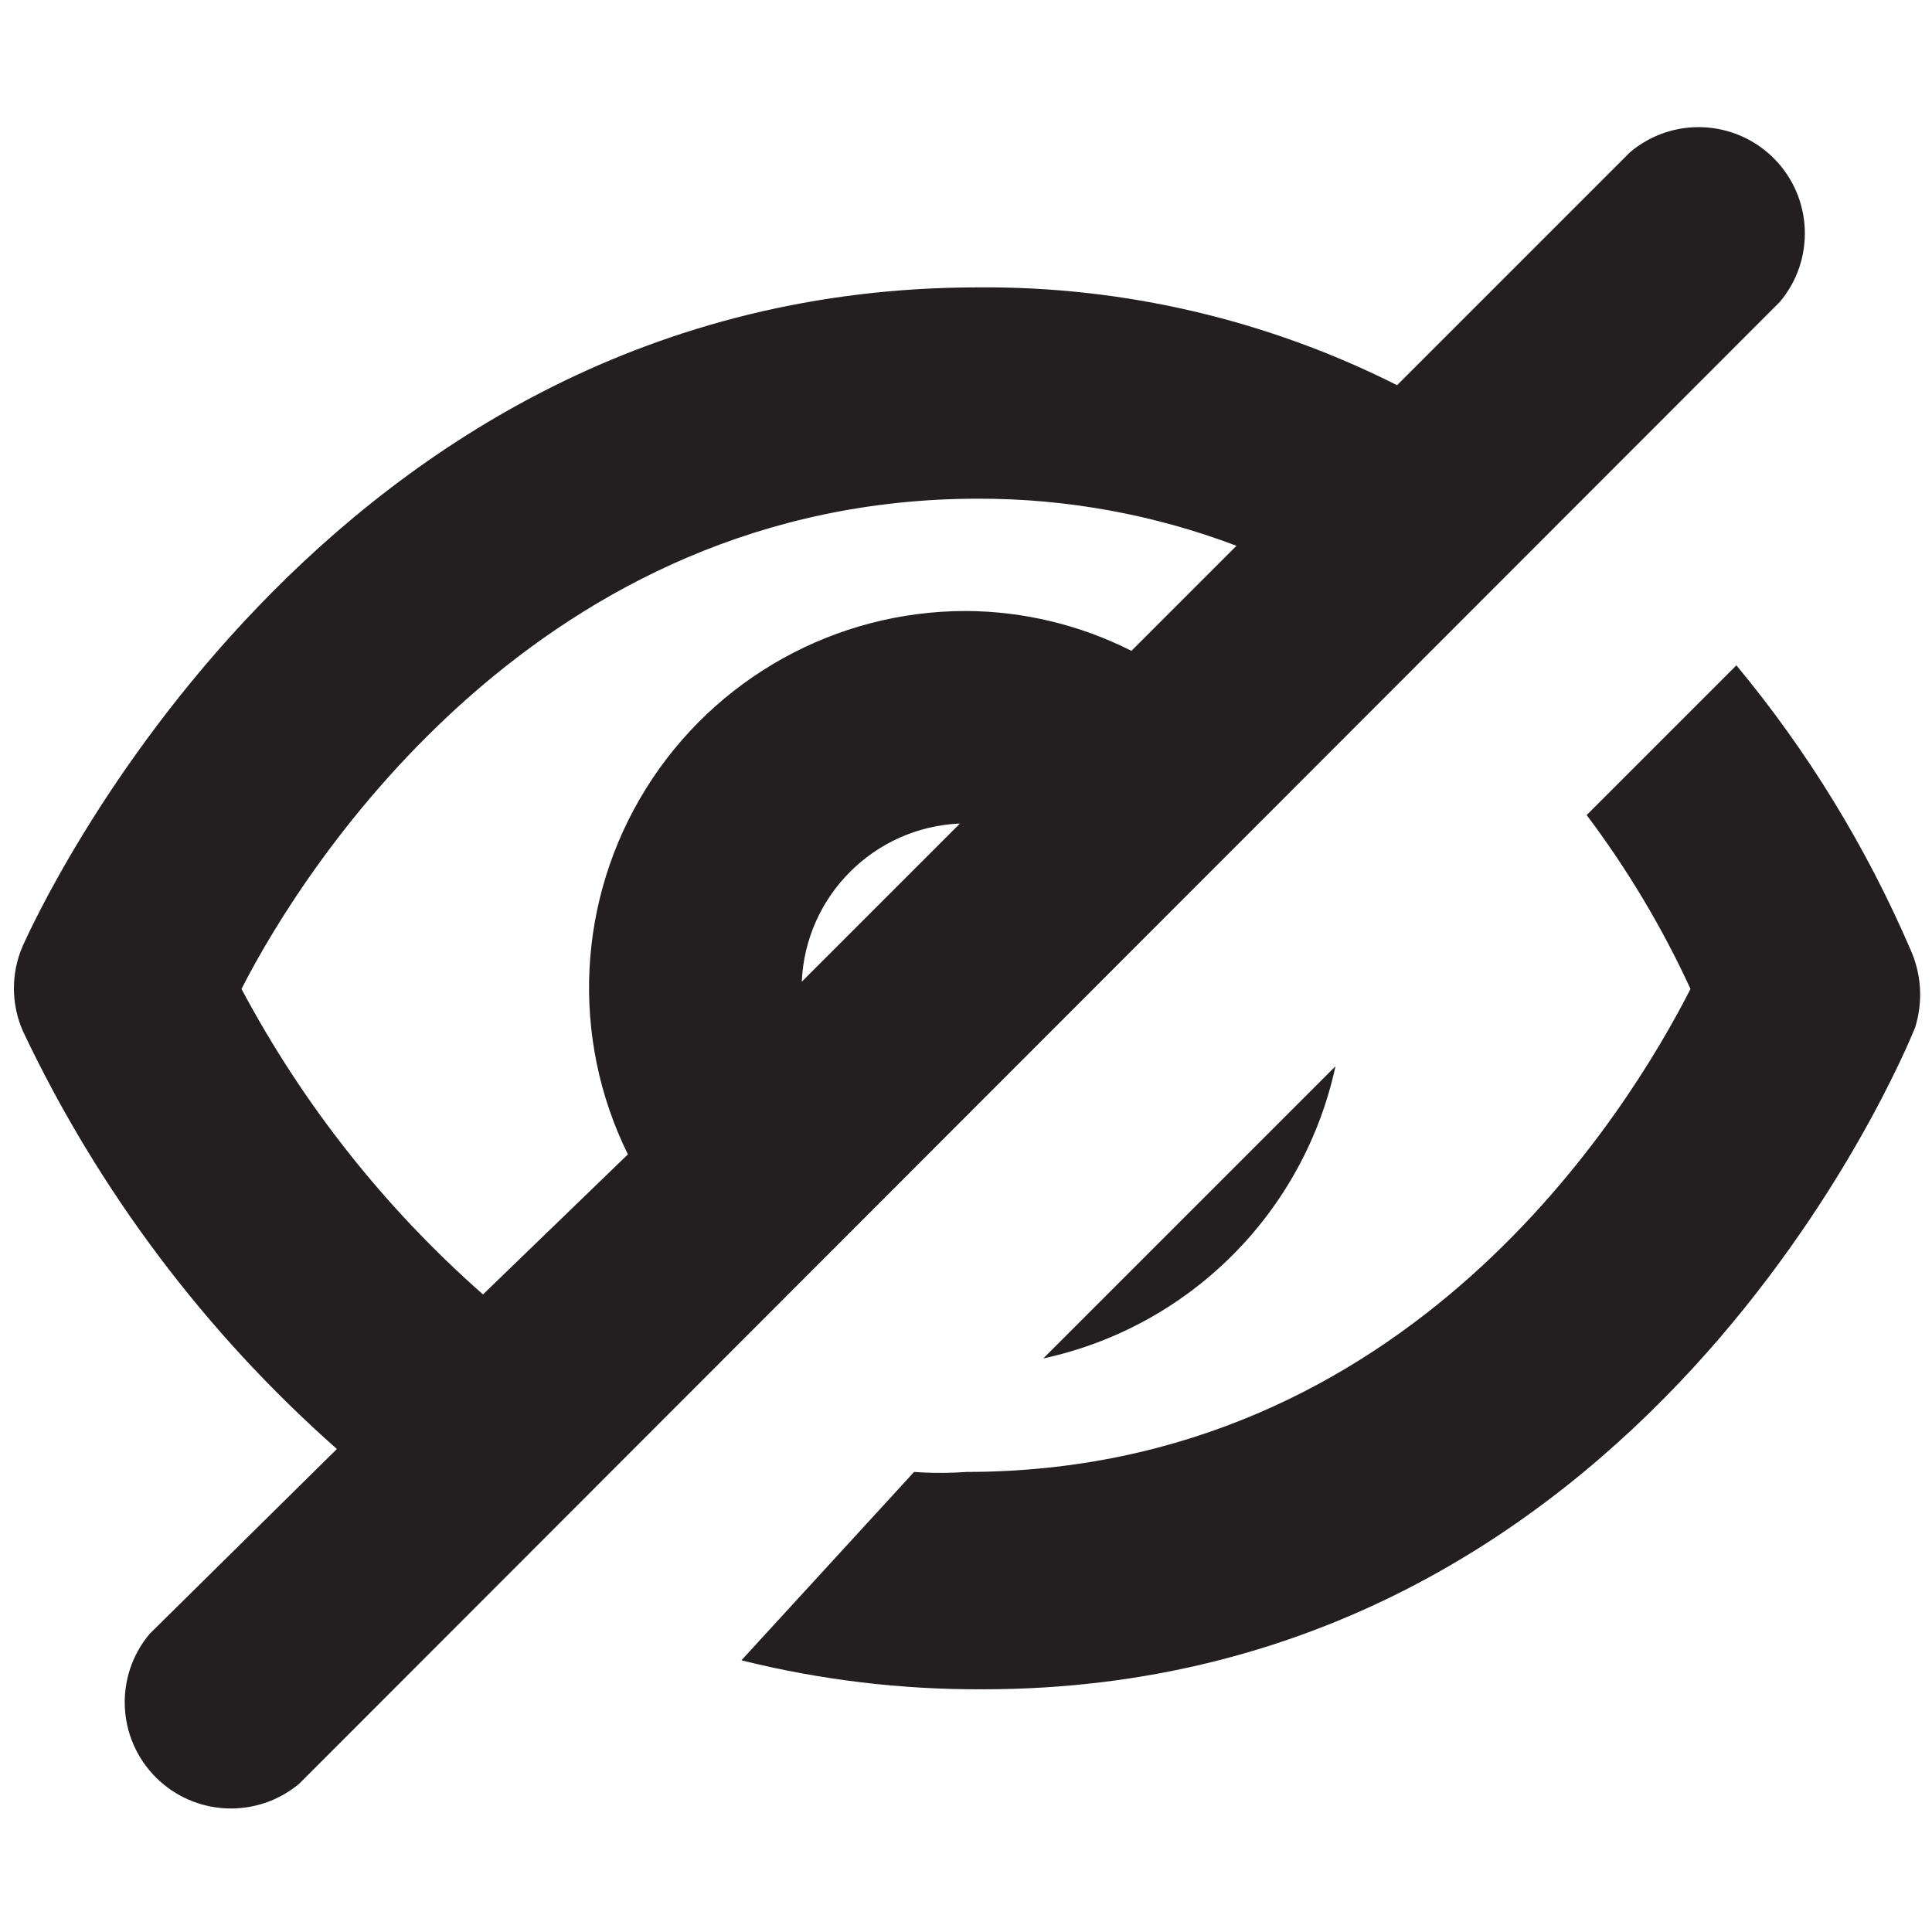
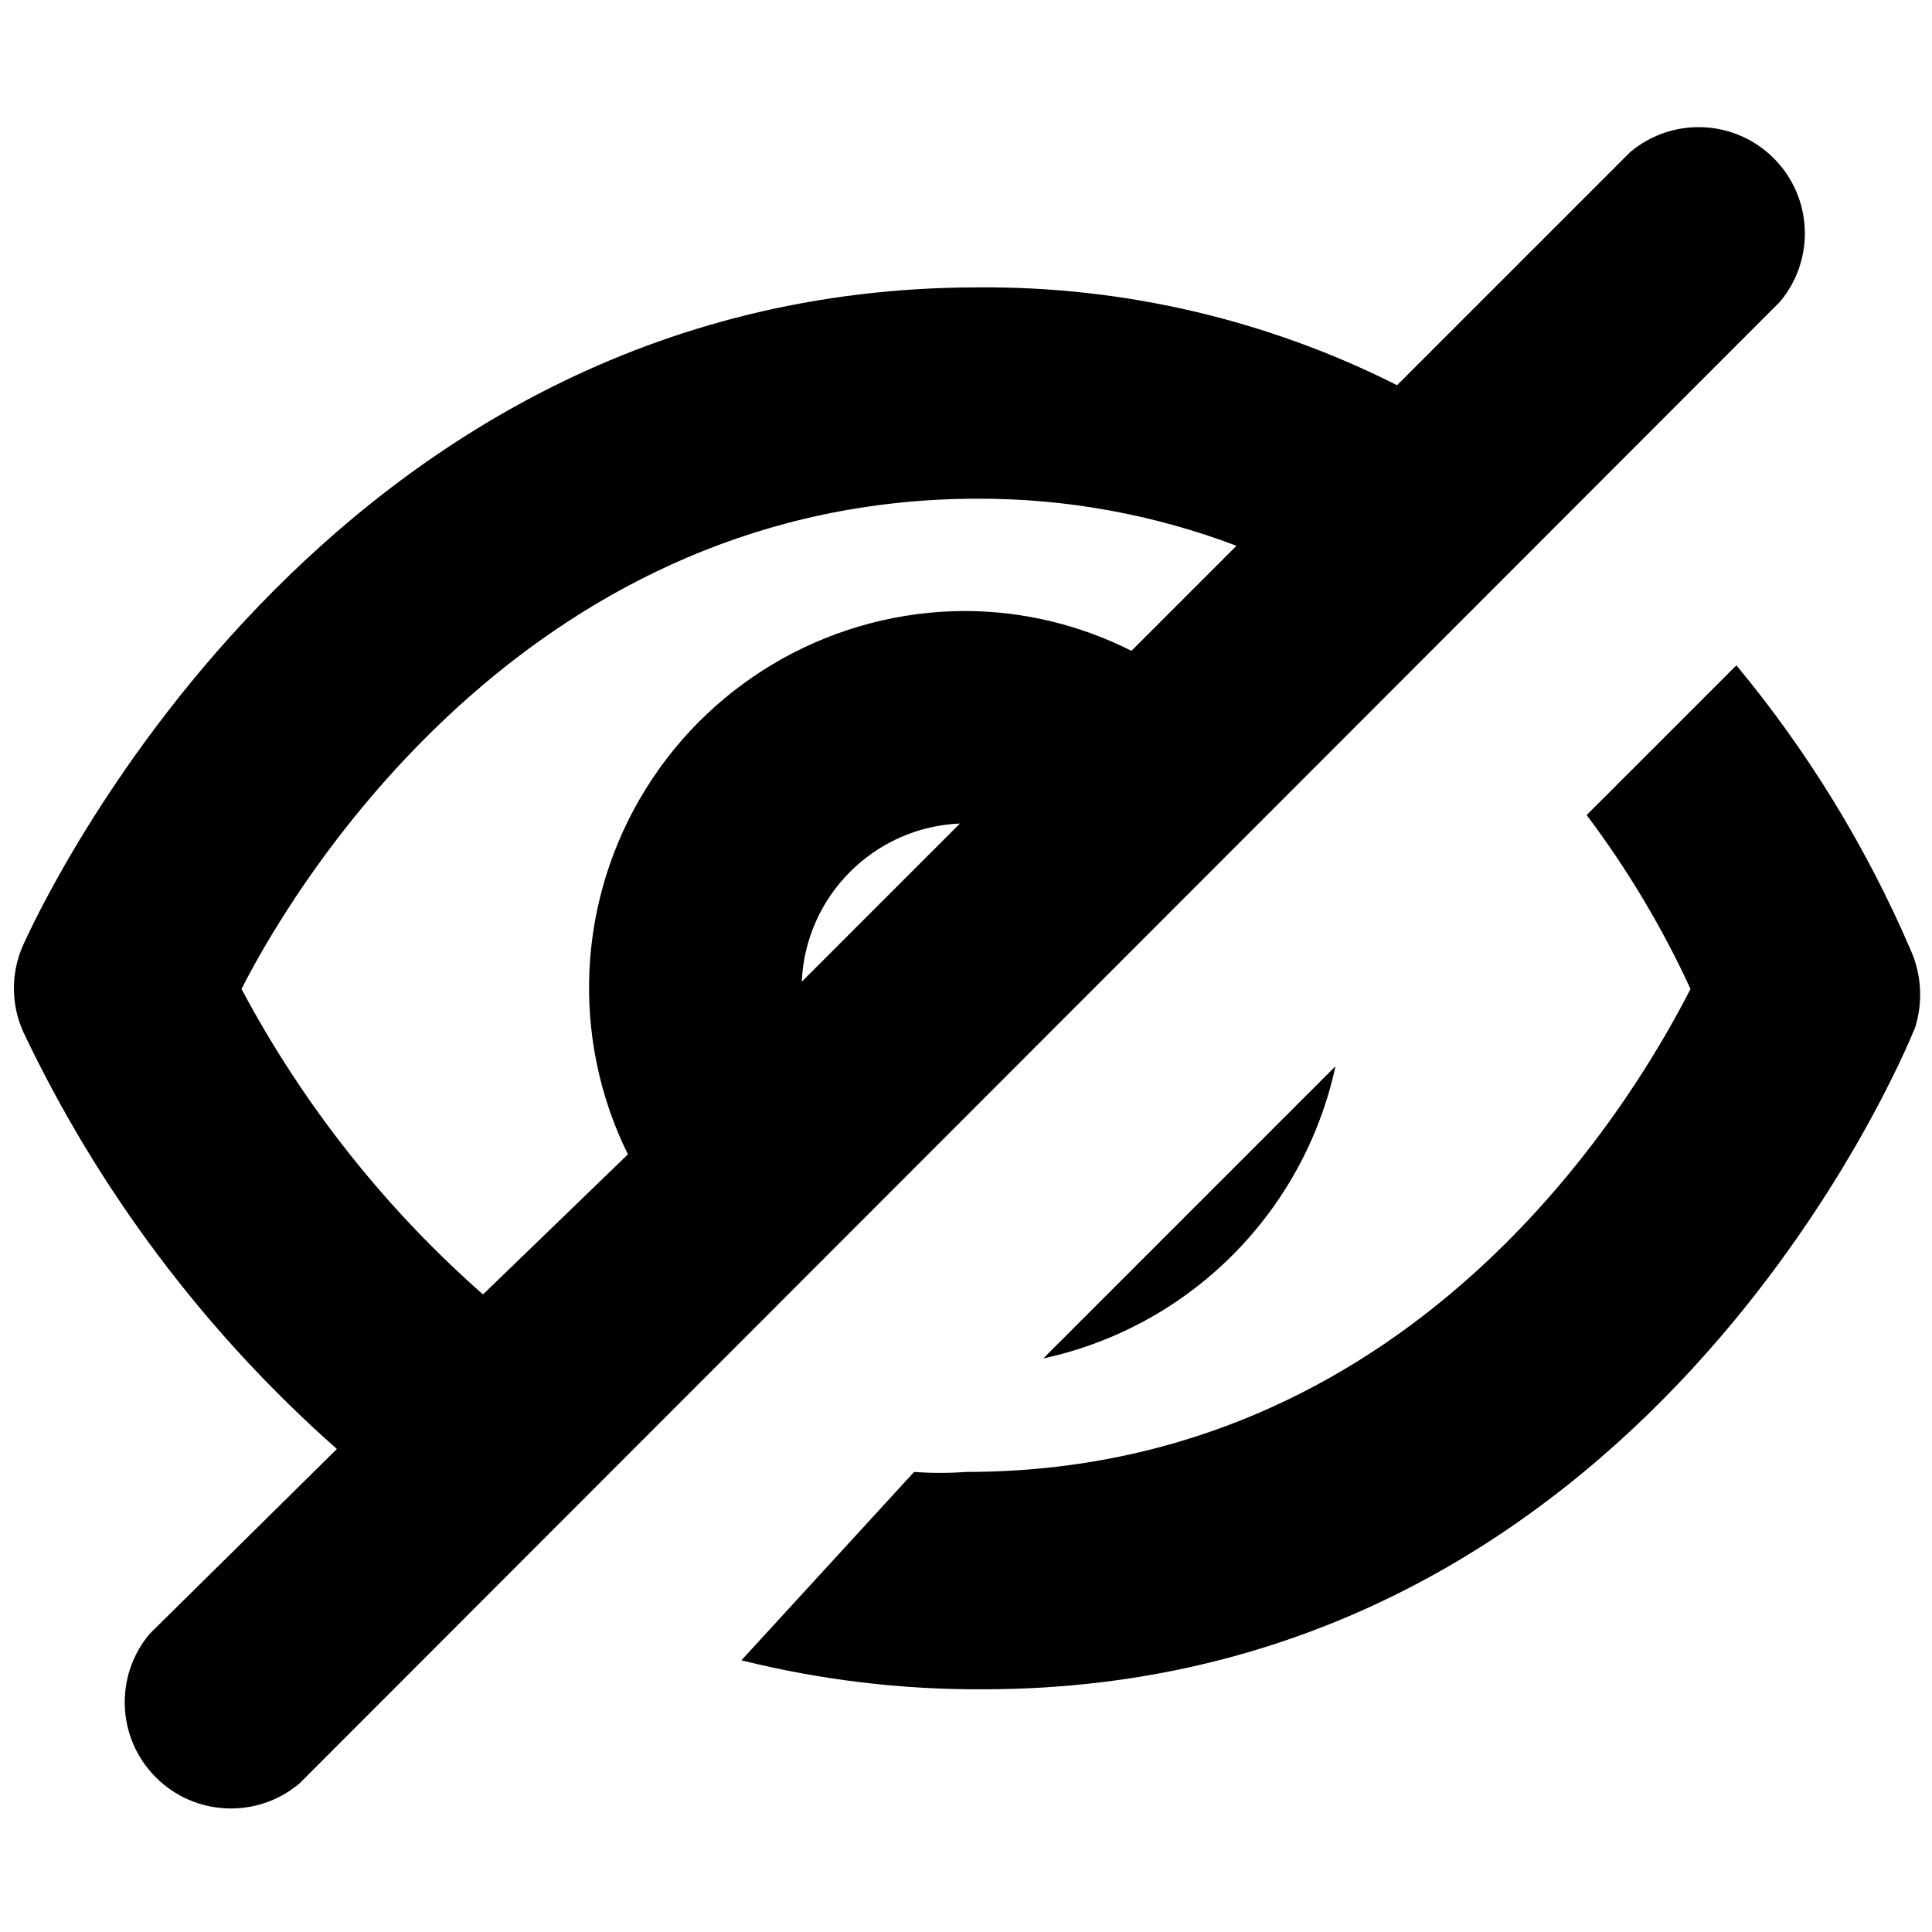
- <svg xmlns="http://www.w3.org/2000/svg" viewBox="0 0 16 16">
-   <defs>
-     <style>.cls-1{fill:#231f20;}</style>
-   </defs>
-   <g id="Layer_1" data-name="Layer 1">
-     <path class="cls-1" d="M15.82,7.86a9.67,9.67,0,0,0-1.44-2.35L13.14,6.75A7.86,7.86,0,0,1,14,8.19c-.51,1-2.33,4-6,4a3,3,0,0,1-.43,0L6.14,13.75a8.1,8.1,0,0,0,2,.24c5.47,0,7.63-5.26,7.72-5.48A.91.91,0,0,0,15.82,7.86Z" />
-     <path class="cls-1" d="M11.06,8.83,8.64,11.25A3.16,3.16,0,0,0,11.06,8.83Z" />
-     <path class="cls-1" d="M14.74,2.5A.88.88,0,0,0,13.5,1.26L11.57,3.19A7.57,7.57,0,0,0,8.1,2.38C2.65,2.38.29,7.61.19,7.83a.88.88,0,0,0,0,.71A10.76,10.76,0,0,0,2.79,12L1.24,13.53a.88.88,0,0,0,1.24,1.24ZM6.64,8.13A1.37,1.37,0,0,1,7.95,6.82ZM2,8.19C2.54,7.13,4.48,4.13,8.1,4.13a6,6,0,0,1,2.14.39l-.87.87A3.07,3.07,0,0,0,8,5.06a3.12,3.12,0,0,0-2.8,4.5L4,10.72A9,9,0,0,1,2,8.19Z" />
+ <svg xmlns="http://www.w3.org/2000/svg" viewBox="0 0 16 16" aria-labelledby="title" role="img" class="symbol symbol-eye-crossed-out">
+   <g data-name="Layer 1">
+     <path class="cls-1" d="M15.82 7.86a9.67 9.67 0 0 0-1.44-2.35l-1.24 1.24A7.86 7.86 0 0 1 14 8.19c-.51 1-2.33 4-6 4a3 3 0 0 1-.43 0l-1.43 1.56a8.1 8.1 0 0 0 2 .24c5.47 0 7.63-5.26 7.72-5.48a.91.91 0 0 0-.04-.65z" role="presentation" />
+     <path class="cls-1" d="M11.06 8.83l-2.42 2.42a3.16 3.16 0 0 0 2.42-2.42zm3.68-6.33a.88.88 0 0 0-1.24-1.24l-1.93 1.93a7.57 7.57 0 0 0-3.47-.81C2.65 2.38.29 7.61.19 7.83a.88.88 0 0 0 0 .71A10.76 10.76 0 0 0 2.79 12l-1.55 1.53a.88.88 0 0 0 1.24 1.24zm-8.1 5.63a1.37 1.37 0 0 1 1.31-1.31zM2 8.19c.54-1.06 2.48-4.06 6.1-4.06a6 6 0 0 1 2.14.39l-.87.87A3.07 3.07 0 0 0 8 5.06a3.12 3.12 0 0 0-2.8 4.5L4 10.72a9 9 0 0 1-2-2.53z" role="presentation" />
  </g>
</svg>
